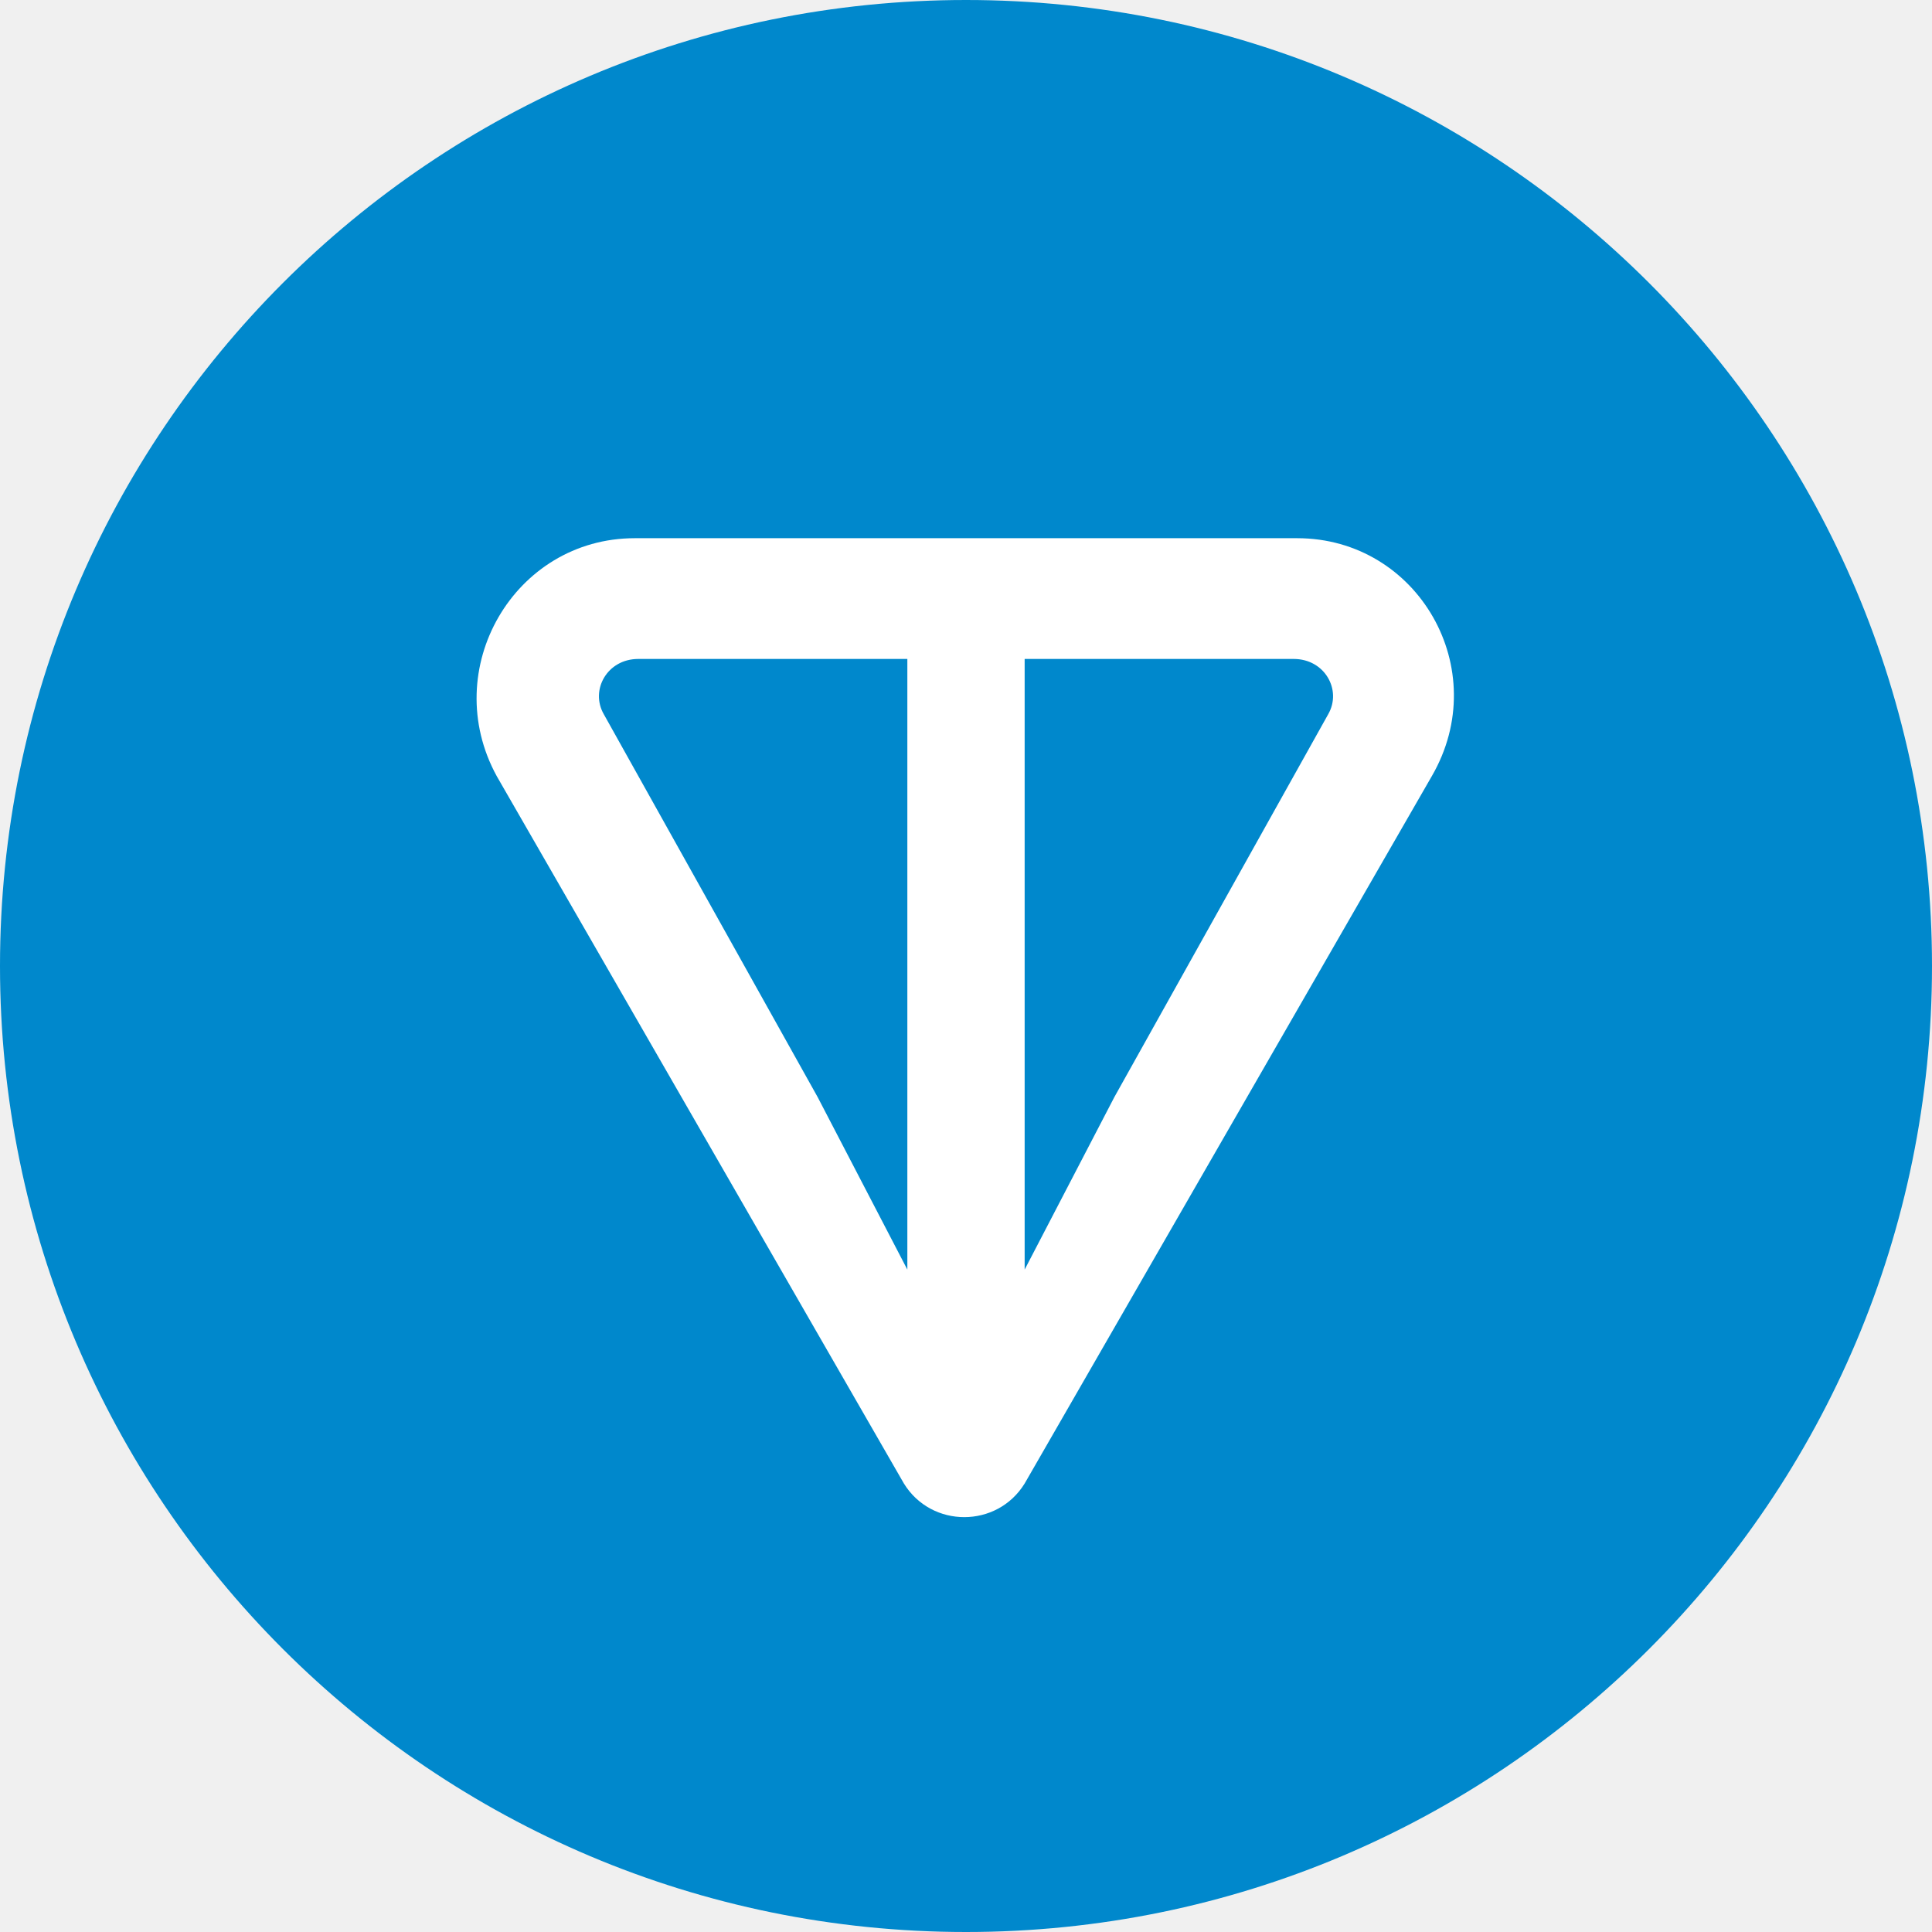
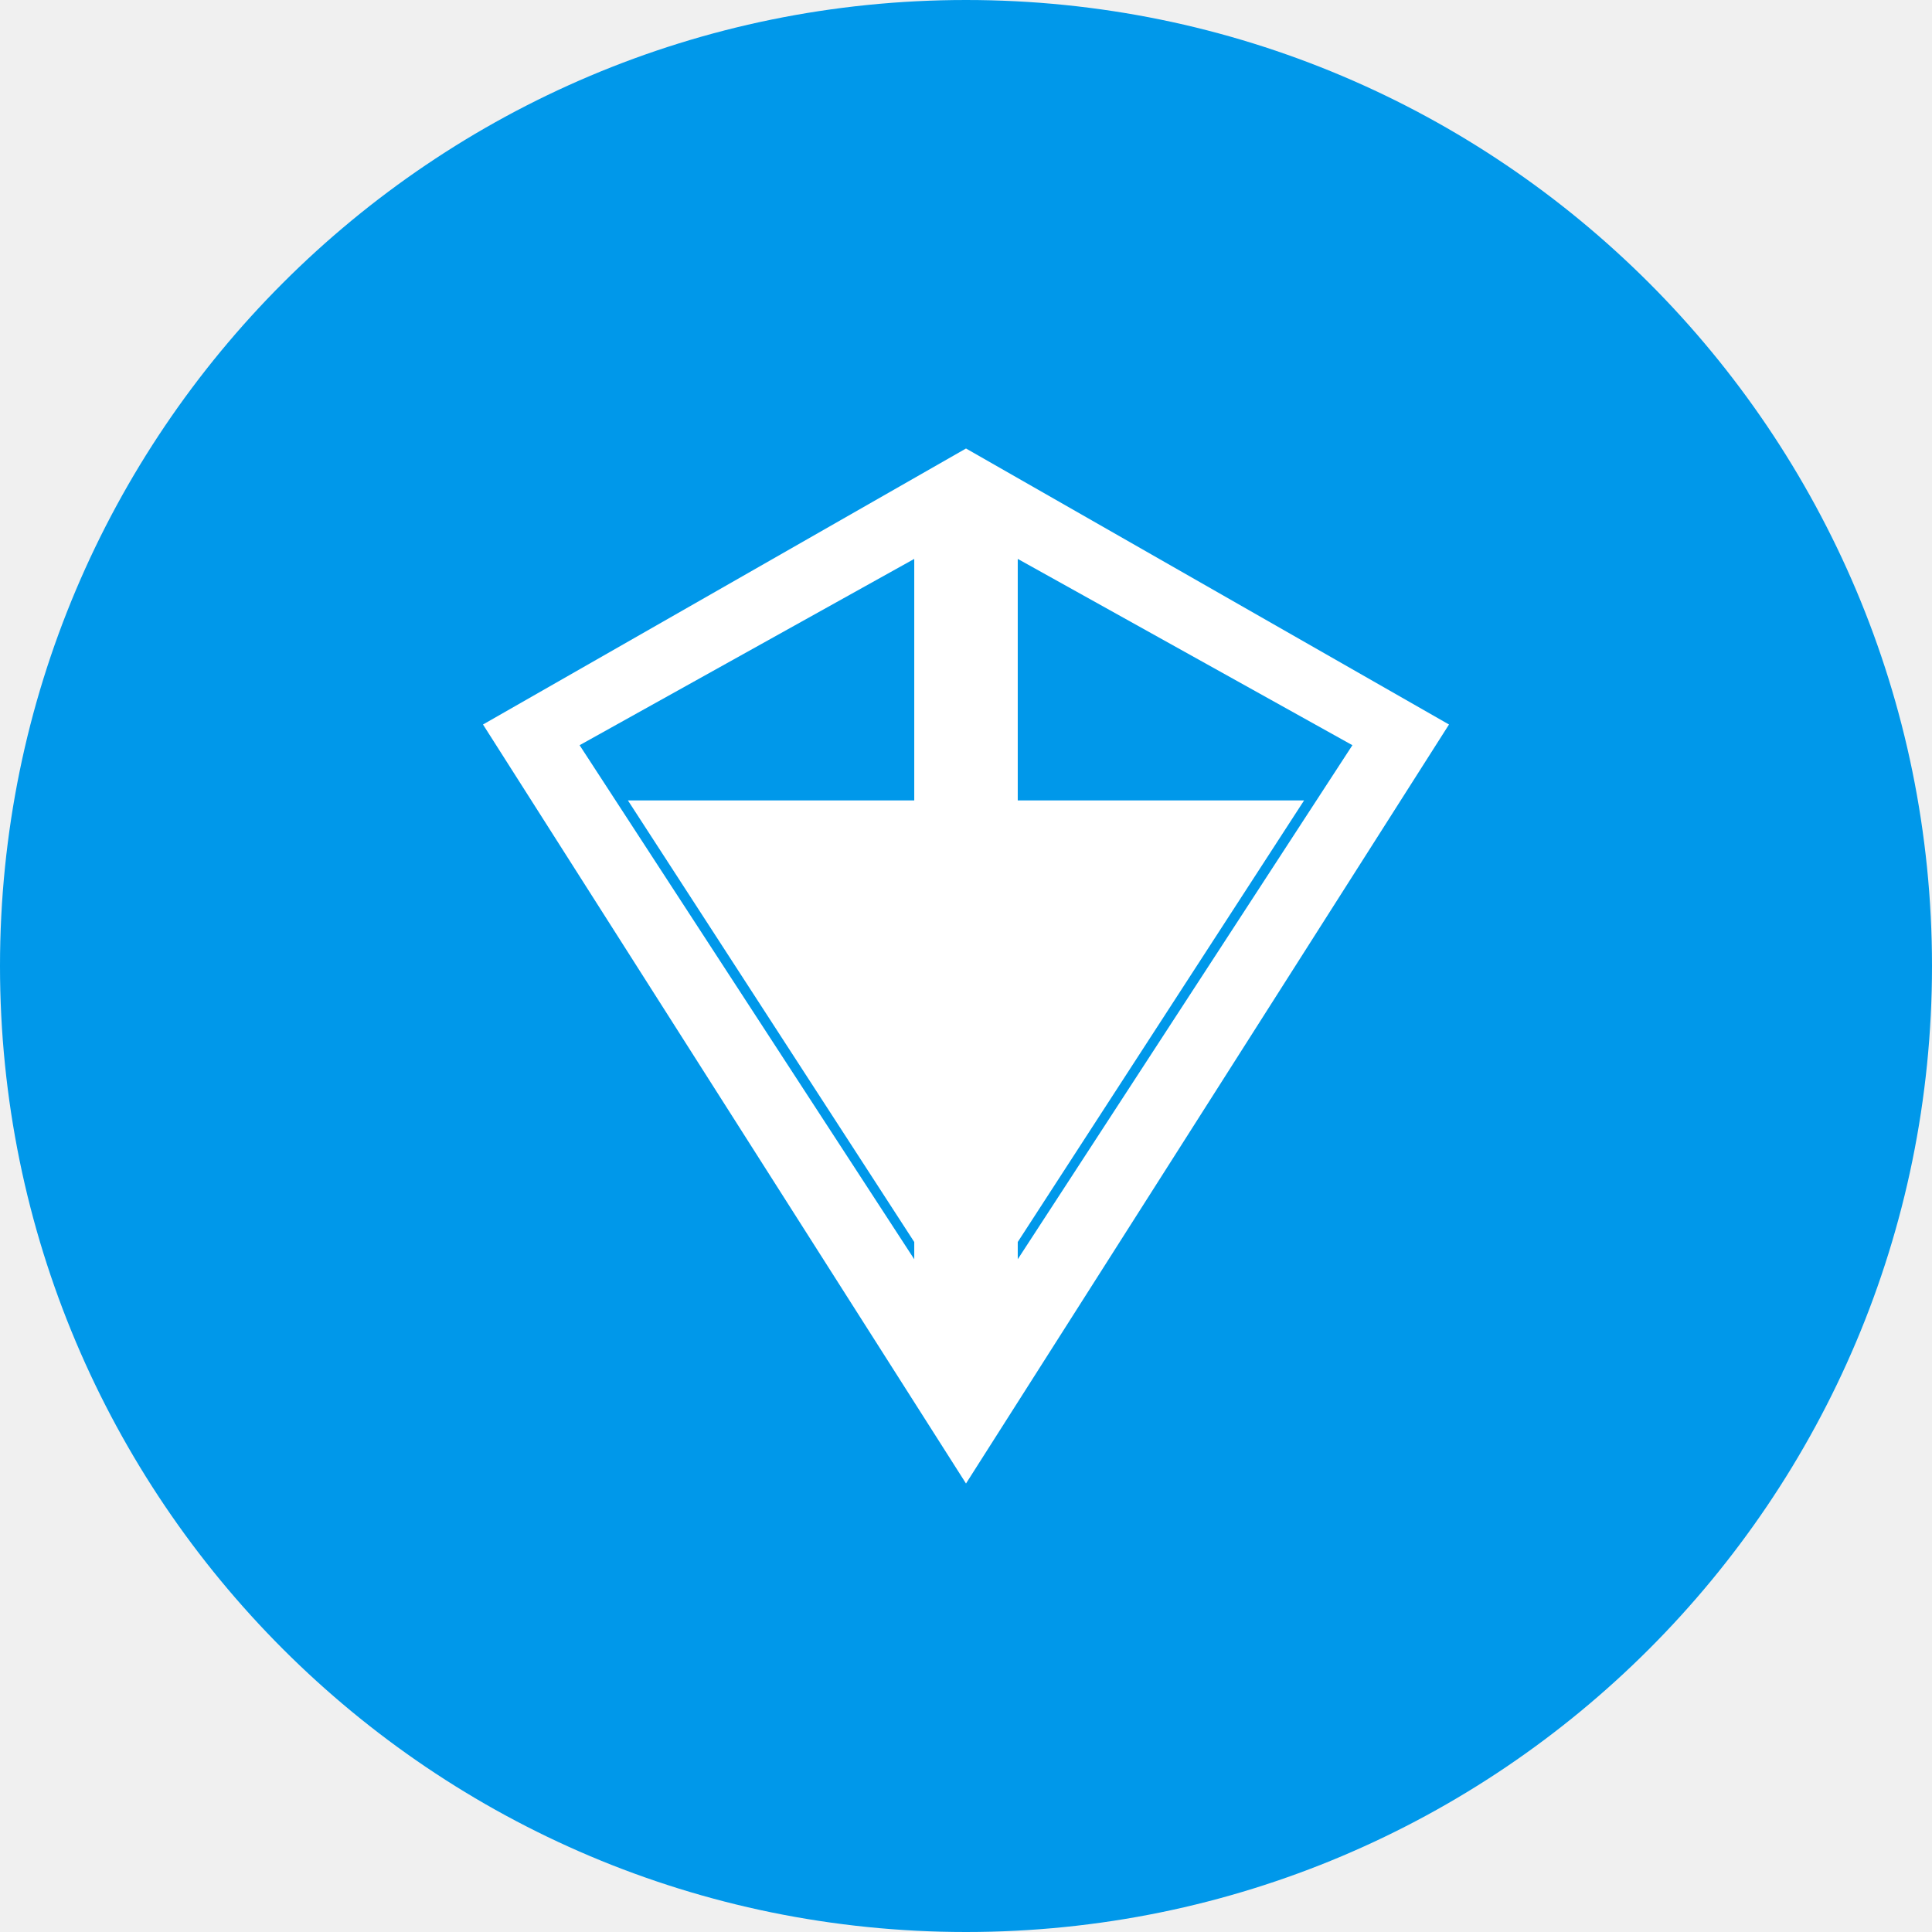
- <svg xmlns="http://www.w3.org/2000/svg" version="1.1" viewBox="0 0 56 56" width="100%" height="100%">
-   <circle cx="28" cy="28" r="28" fill="#0088CC" />
-   <path fill="#FFFFFF" d="M37.6,15.6H18.4c-3.5,0-5.7,3.8-4,6.9l11.8,20.5c0.8,1.3,2.7,1.3,3.5,0l11.8-20.5 C43.3,19.4,41.1,15.6,37.6,15.6L37.6,15.6z M26.3,36.8l-2.6-5l-6.2-11.1c-0.4-0.7,0.1-1.6,1-1.6h7.8L26.3,36.8L26.3,36.8z M38.5,20.7l-6.2,11.1l-2.6,5V19.1h7.8C38.4,19.1,38.9,20,38.5,20.7z" />
+ <svg xmlns="http://www.w3.org/2000/svg" viewBox="0 0 56 56" width="100%" height="100%">
+   <circle cx="28" cy="28" r="28" fill="#0098EA" />
+   <path fill="#FFFFFF" d="M28 13L14 21L28 43L42 21L28 13ZM26.5 16.2V36.5L16.8 21.6L26.5 16.2ZM29.5 16.2L39.2 21.6L29.5 36.5V16.2ZM18.2 23.2H26.5V36L18.2 23.2ZM29.5 23.2H37.8L29.5 36V23.2Z" />
</svg>
